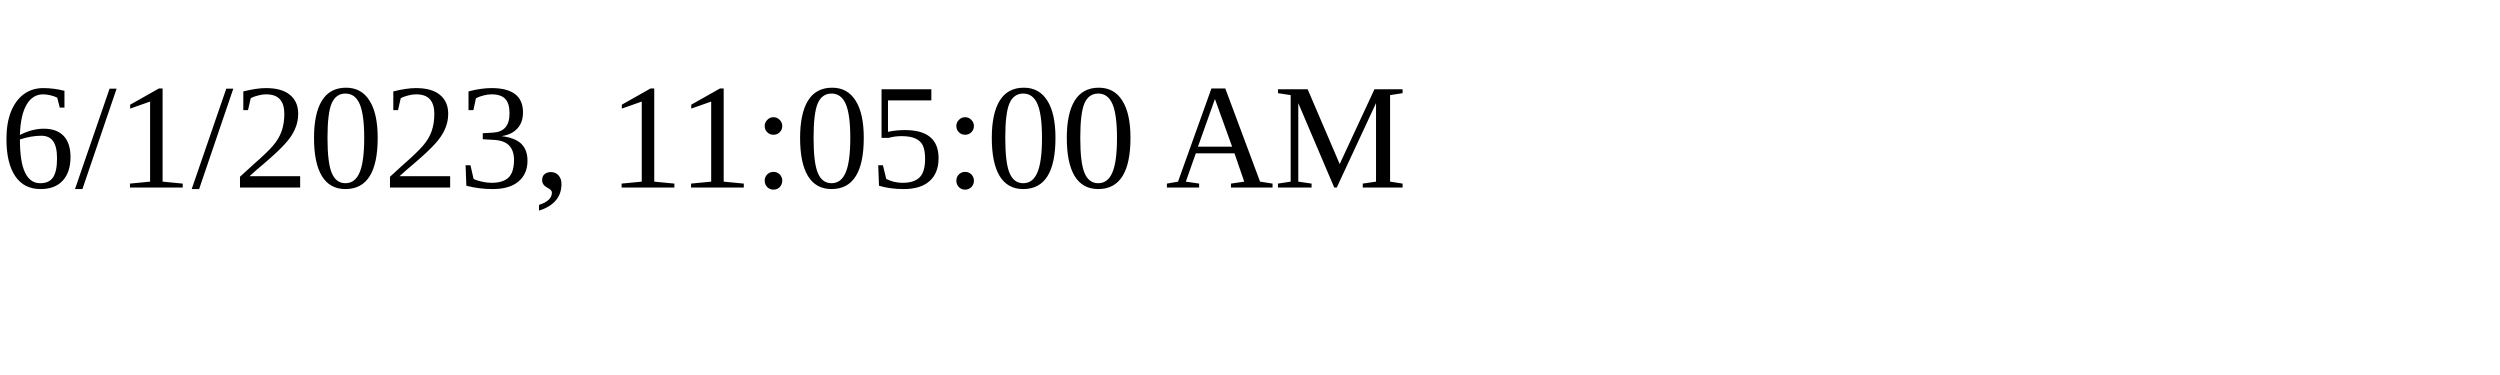
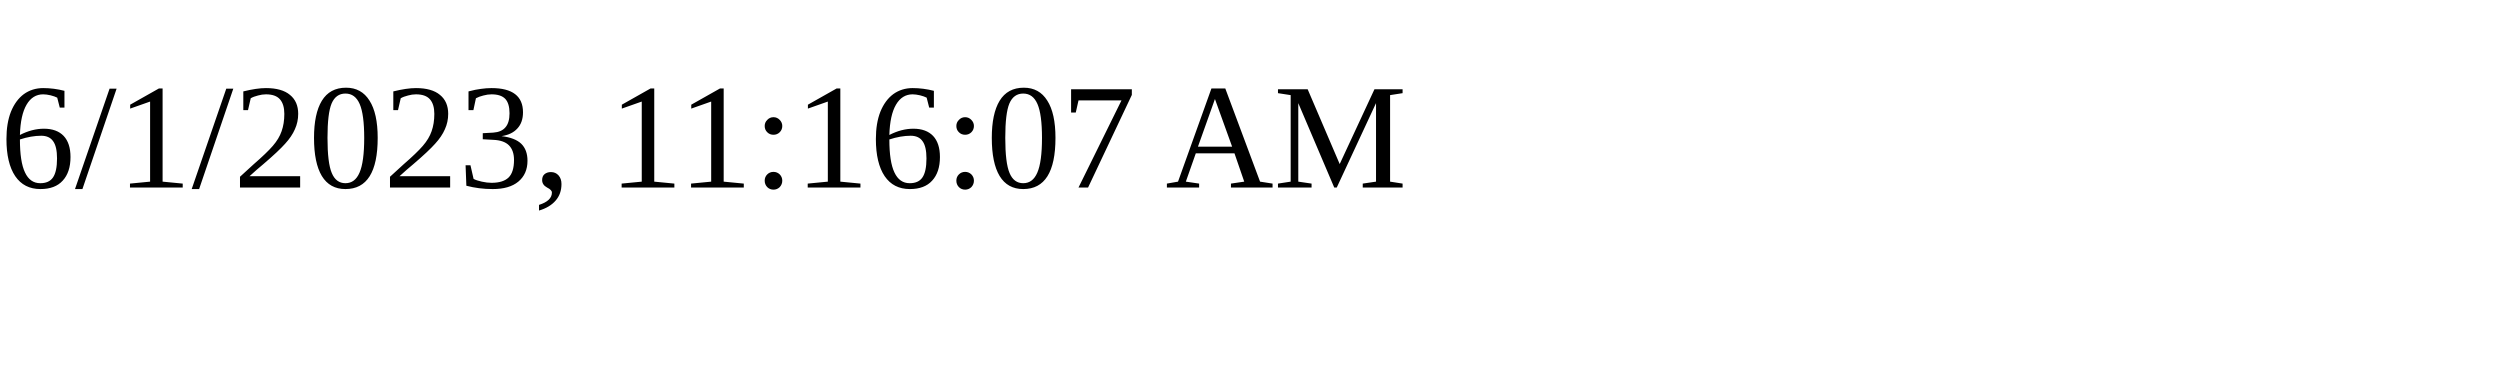
<svg xmlns="http://www.w3.org/2000/svg" height="30" width="200">
-   <text x="0" y="15">6/1/2023, 11:05:00 AM</text>
+   <text x="0" y="15">6/1/2023, 11:16:07 AM</text>
</svg>
